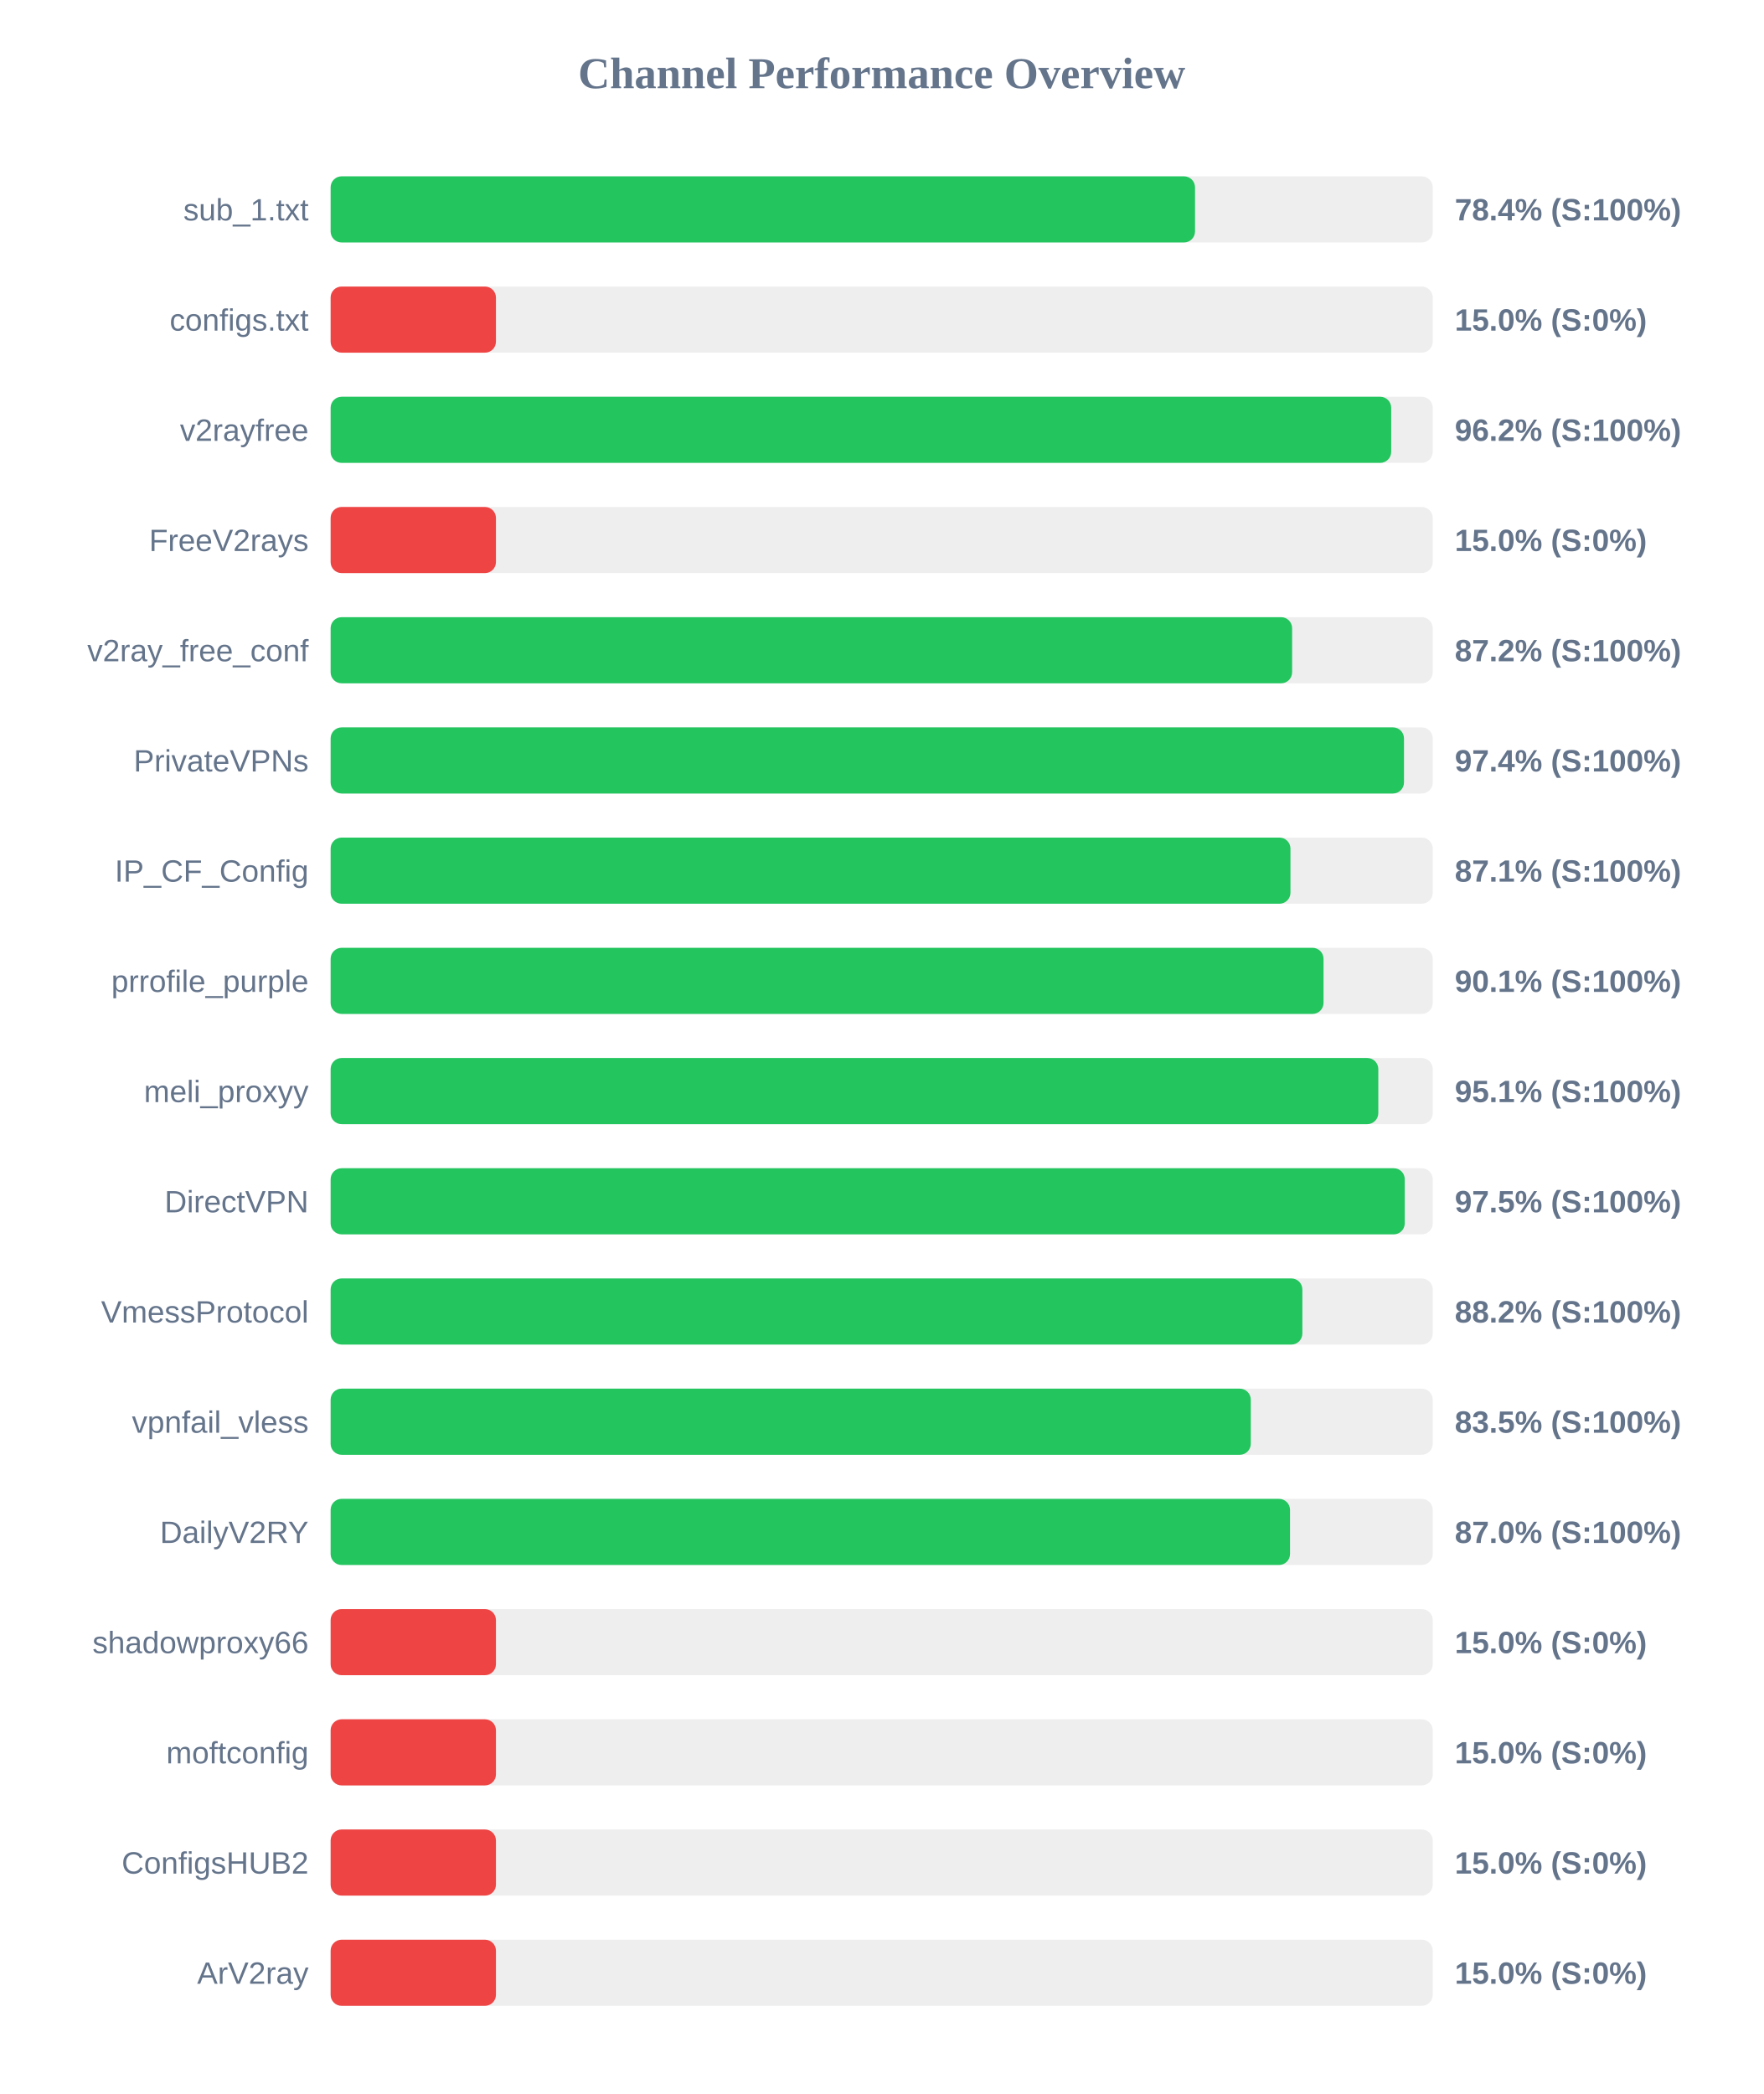
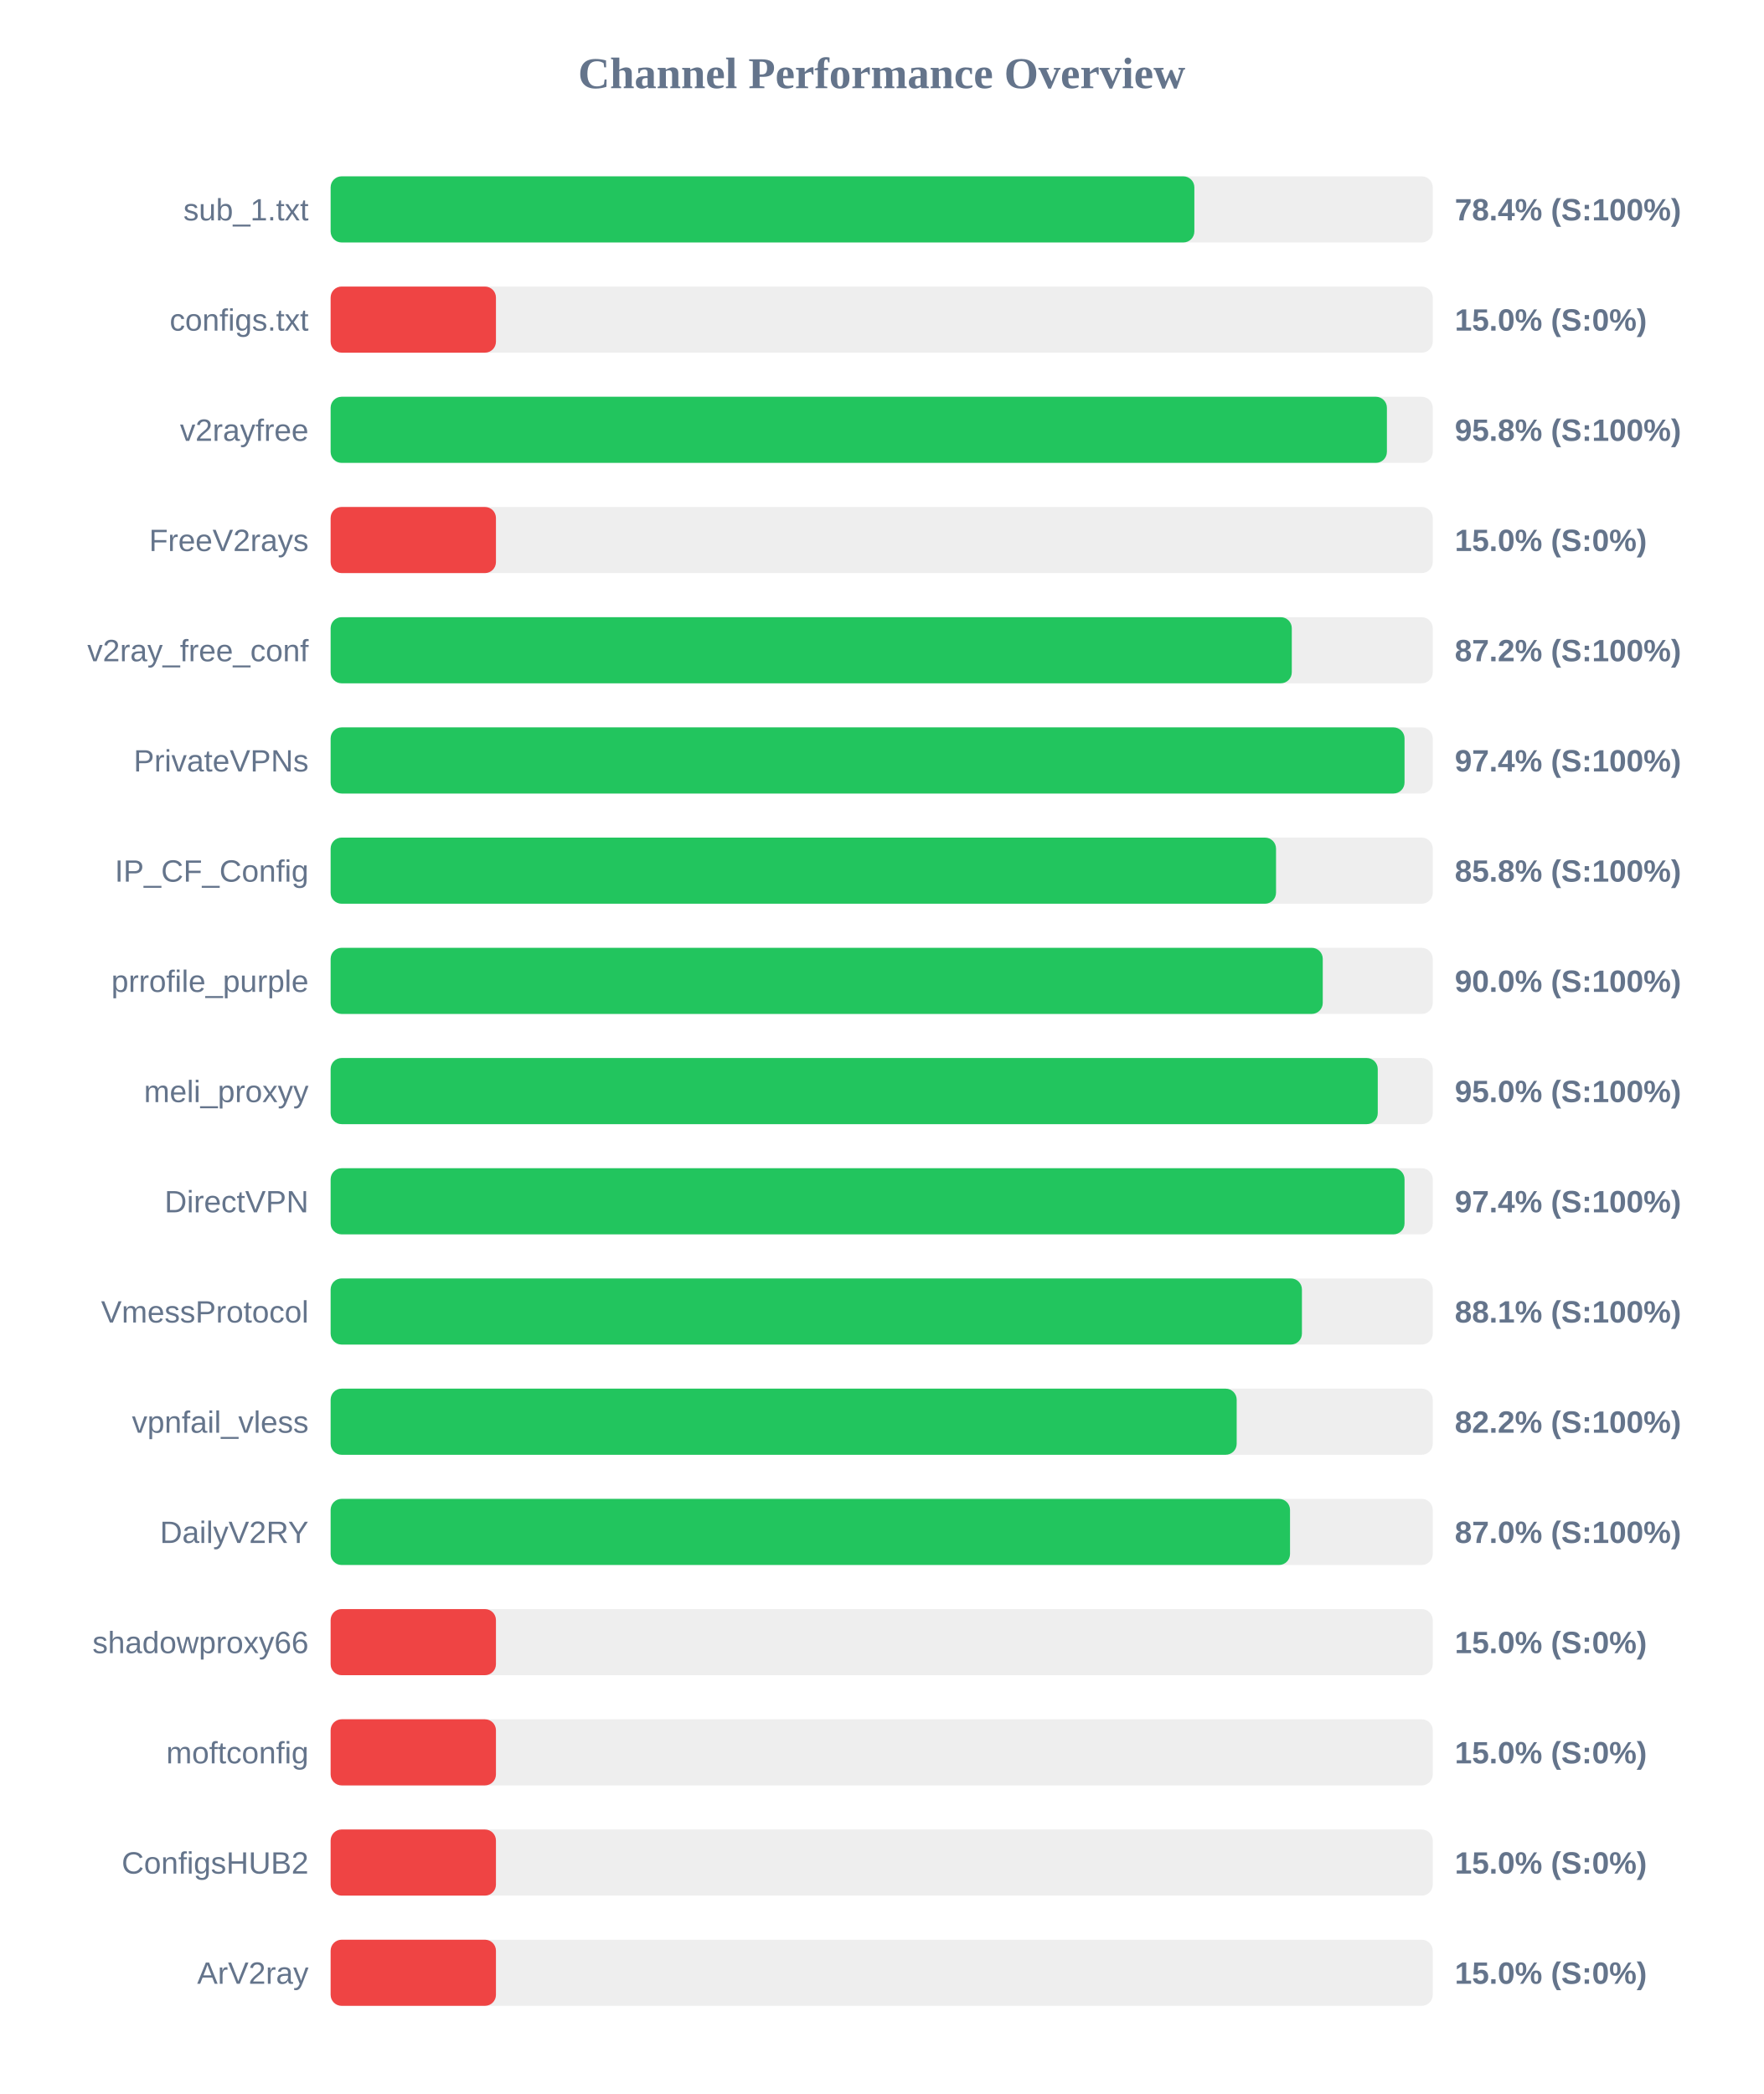
<svg xmlns="http://www.w3.org/2000/svg" width="800" height="950" version="1.1">
  <style>
        .row { font: 14px Arial; fill: #64748b; }
        .score { font: bold 14px Arial; fill: #64748b; }
    </style>
  <text x="400" y="40" text-anchor="middle" font-size="20px" font-weight="bold" fill="#64748b">Channel Performance Overview</text>
  <rect x="150" y="80" width="500" height="30" fill="#eee" rx="5" />
-   <rect x="150" y="80" width="392.15" height="30" fill="#22c55e" rx="5" />
+   <rect x="150" y="80" width="391.85" height="30" fill="#22c55e" rx="5" />
  <text x="140" y="100" text-anchor="end" class="row">sub_1.txt</text>
  <text x="660" y="100" text-anchor="start" class="score">78.4% (S:100%)</text>
  <rect x="150" y="130" width="500" height="30" fill="#eee" rx="5" />
  <rect x="150" y="130" width="75.0" height="30" fill="#ef4444" rx="5" />
  <text x="140" y="150" text-anchor="end" class="row">configs.txt</text>
  <text x="660" y="150" text-anchor="start" class="score">15.0% (S:0%)</text>
  <rect x="150" y="180" width="500" height="30" fill="#eee" rx="5" />
-   <rect x="150" y="180" width="481.15" height="30" fill="#22c55e" rx="5" />
+   <rect x="150" y="180" width="479.2" height="30" fill="#22c55e" rx="5" />
  <text x="140" y="200" text-anchor="end" class="row">v2rayfree</text>
-   <text x="660" y="200" text-anchor="start" class="score">96.2% (S:100%)</text>
+   <text x="660" y="200" text-anchor="start" class="score">95.8% (S:100%)</text>
  <rect x="150" y="230" width="500" height="30" fill="#eee" rx="5" />
  <rect x="150" y="230" width="75.0" height="30" fill="#ef4444" rx="5" />
  <text x="140" y="250" text-anchor="end" class="row">FreeV2rays</text>
  <text x="660" y="250" text-anchor="start" class="score">15.0% (S:0%)</text>
  <rect x="150" y="280" width="500" height="30" fill="#eee" rx="5" />
-   <rect x="150" y="280" width="436.2" height="30" fill="#22c55e" rx="5" />
+   <rect x="150" y="280" width="436.05" height="30" fill="#22c55e" rx="5" />
  <text x="140" y="300" text-anchor="end" class="row">v2ray_free_conf</text>
  <text x="660" y="300" text-anchor="start" class="score">87.2% (S:100%)</text>
  <rect x="150" y="330" width="500" height="30" fill="#eee" rx="5" />
-   <rect x="150" y="330" width="486.95" height="30" fill="#22c55e" rx="5" />
+   <rect x="150" y="330" width="487.2" height="30" fill="#22c55e" rx="5" />
  <text x="140" y="350" text-anchor="end" class="row">PrivateVPNs</text>
  <text x="660" y="350" text-anchor="start" class="score">97.4% (S:100%)</text>
  <rect x="150" y="380" width="500" height="30" fill="#eee" rx="5" />
-   <rect x="150" y="380" width="435.45" height="30" fill="#22c55e" rx="5" />
+   <rect x="150" y="380" width="428.9" height="30" fill="#22c55e" rx="5" />
  <text x="140" y="400" text-anchor="end" class="row">IP_CF_Config</text>
-   <text x="660" y="400" text-anchor="start" class="score">87.1% (S:100%)</text>
+   <text x="660" y="400" text-anchor="start" class="score">85.8% (S:100%)</text>
  <rect x="150" y="430" width="500" height="30" fill="#eee" rx="5" />
-   <rect x="150" y="430" width="450.45" height="30" fill="#22c55e" rx="5" />
+   <rect x="150" y="430" width="450.1" height="30" fill="#22c55e" rx="5" />
  <text x="140" y="450" text-anchor="end" class="row">prrofile_purple</text>
-   <text x="660" y="450" text-anchor="start" class="score">90.1% (S:100%)</text>
+   <text x="660" y="450" text-anchor="start" class="score">90.0% (S:100%)</text>
  <rect x="150" y="480" width="500" height="30" fill="#eee" rx="5" />
-   <rect x="150" y="480" width="475.3" height="30" fill="#22c55e" rx="5" />
+   <rect x="150" y="480" width="475.05" height="30" fill="#22c55e" rx="5" />
  <text x="140" y="500" text-anchor="end" class="row">meli_proxyy</text>
-   <text x="660" y="500" text-anchor="start" class="score">95.1% (S:100%)</text>
+   <text x="660" y="500" text-anchor="start" class="score">95.0% (S:100%)</text>
  <rect x="150" y="530" width="500" height="30" fill="#eee" rx="5" />
-   <rect x="150" y="530" width="487.3" height="30" fill="#22c55e" rx="5" />
+   <rect x="150" y="530" width="487.2" height="30" fill="#22c55e" rx="5" />
  <text x="140" y="550" text-anchor="end" class="row">DirectVPN</text>
-   <text x="660" y="550" text-anchor="start" class="score">97.5% (S:100%)</text>
+   <text x="660" y="550" text-anchor="start" class="score">97.4% (S:100%)</text>
  <rect x="150" y="580" width="500" height="30" fill="#eee" rx="5" />
-   <rect x="150" y="580" width="440.85" height="30" fill="#22c55e" rx="5" />
+   <rect x="150" y="580" width="440.65" height="30" fill="#22c55e" rx="5" />
  <text x="140" y="600" text-anchor="end" class="row">VmessProtocol</text>
-   <text x="660" y="600" text-anchor="start" class="score">88.2% (S:100%)</text>
+   <text x="660" y="600" text-anchor="start" class="score">88.1% (S:100%)</text>
  <rect x="150" y="630" width="500" height="30" fill="#eee" rx="5" />
-   <rect x="150" y="630" width="417.45" height="30" fill="#22c55e" rx="5" />
+   <rect x="150" y="630" width="411.05" height="30" fill="#22c55e" rx="5" />
  <text x="140" y="650" text-anchor="end" class="row">vpnfail_vless</text>
-   <text x="660" y="650" text-anchor="start" class="score">83.5% (S:100%)</text>
+   <text x="660" y="650" text-anchor="start" class="score">82.2% (S:100%)</text>
  <rect x="150" y="680" width="500" height="30" fill="#eee" rx="5" />
  <rect x="150" y="680" width="435.25" height="30" fill="#22c55e" rx="5" />
  <text x="140" y="700" text-anchor="end" class="row">DailyV2RY</text>
  <text x="660" y="700" text-anchor="start" class="score">87.0% (S:100%)</text>
  <rect x="150" y="730" width="500" height="30" fill="#eee" rx="5" />
  <rect x="150" y="730" width="75.0" height="30" fill="#ef4444" rx="5" />
  <text x="140" y="750" text-anchor="end" class="row">shadowproxy66</text>
  <text x="660" y="750" text-anchor="start" class="score">15.0% (S:0%)</text>
  <rect x="150" y="780" width="500" height="30" fill="#eee" rx="5" />
  <rect x="150" y="780" width="75.0" height="30" fill="#ef4444" rx="5" />
  <text x="140" y="800" text-anchor="end" class="row">moftconfig</text>
  <text x="660" y="800" text-anchor="start" class="score">15.0% (S:0%)</text>
  <rect x="150" y="830" width="500" height="30" fill="#eee" rx="5" />
  <rect x="150" y="830" width="75.0" height="30" fill="#ef4444" rx="5" />
  <text x="140" y="850" text-anchor="end" class="row">ConfigsHUB2</text>
  <text x="660" y="850" text-anchor="start" class="score">15.0% (S:0%)</text>
  <rect x="150" y="880" width="500" height="30" fill="#eee" rx="5" />
  <rect x="150" y="880" width="75.0" height="30" fill="#ef4444" rx="5" />
  <text x="140" y="900" text-anchor="end" class="row">ArV2ray</text>
  <text x="660" y="900" text-anchor="start" class="score">15.0% (S:0%)</text>
</svg>
